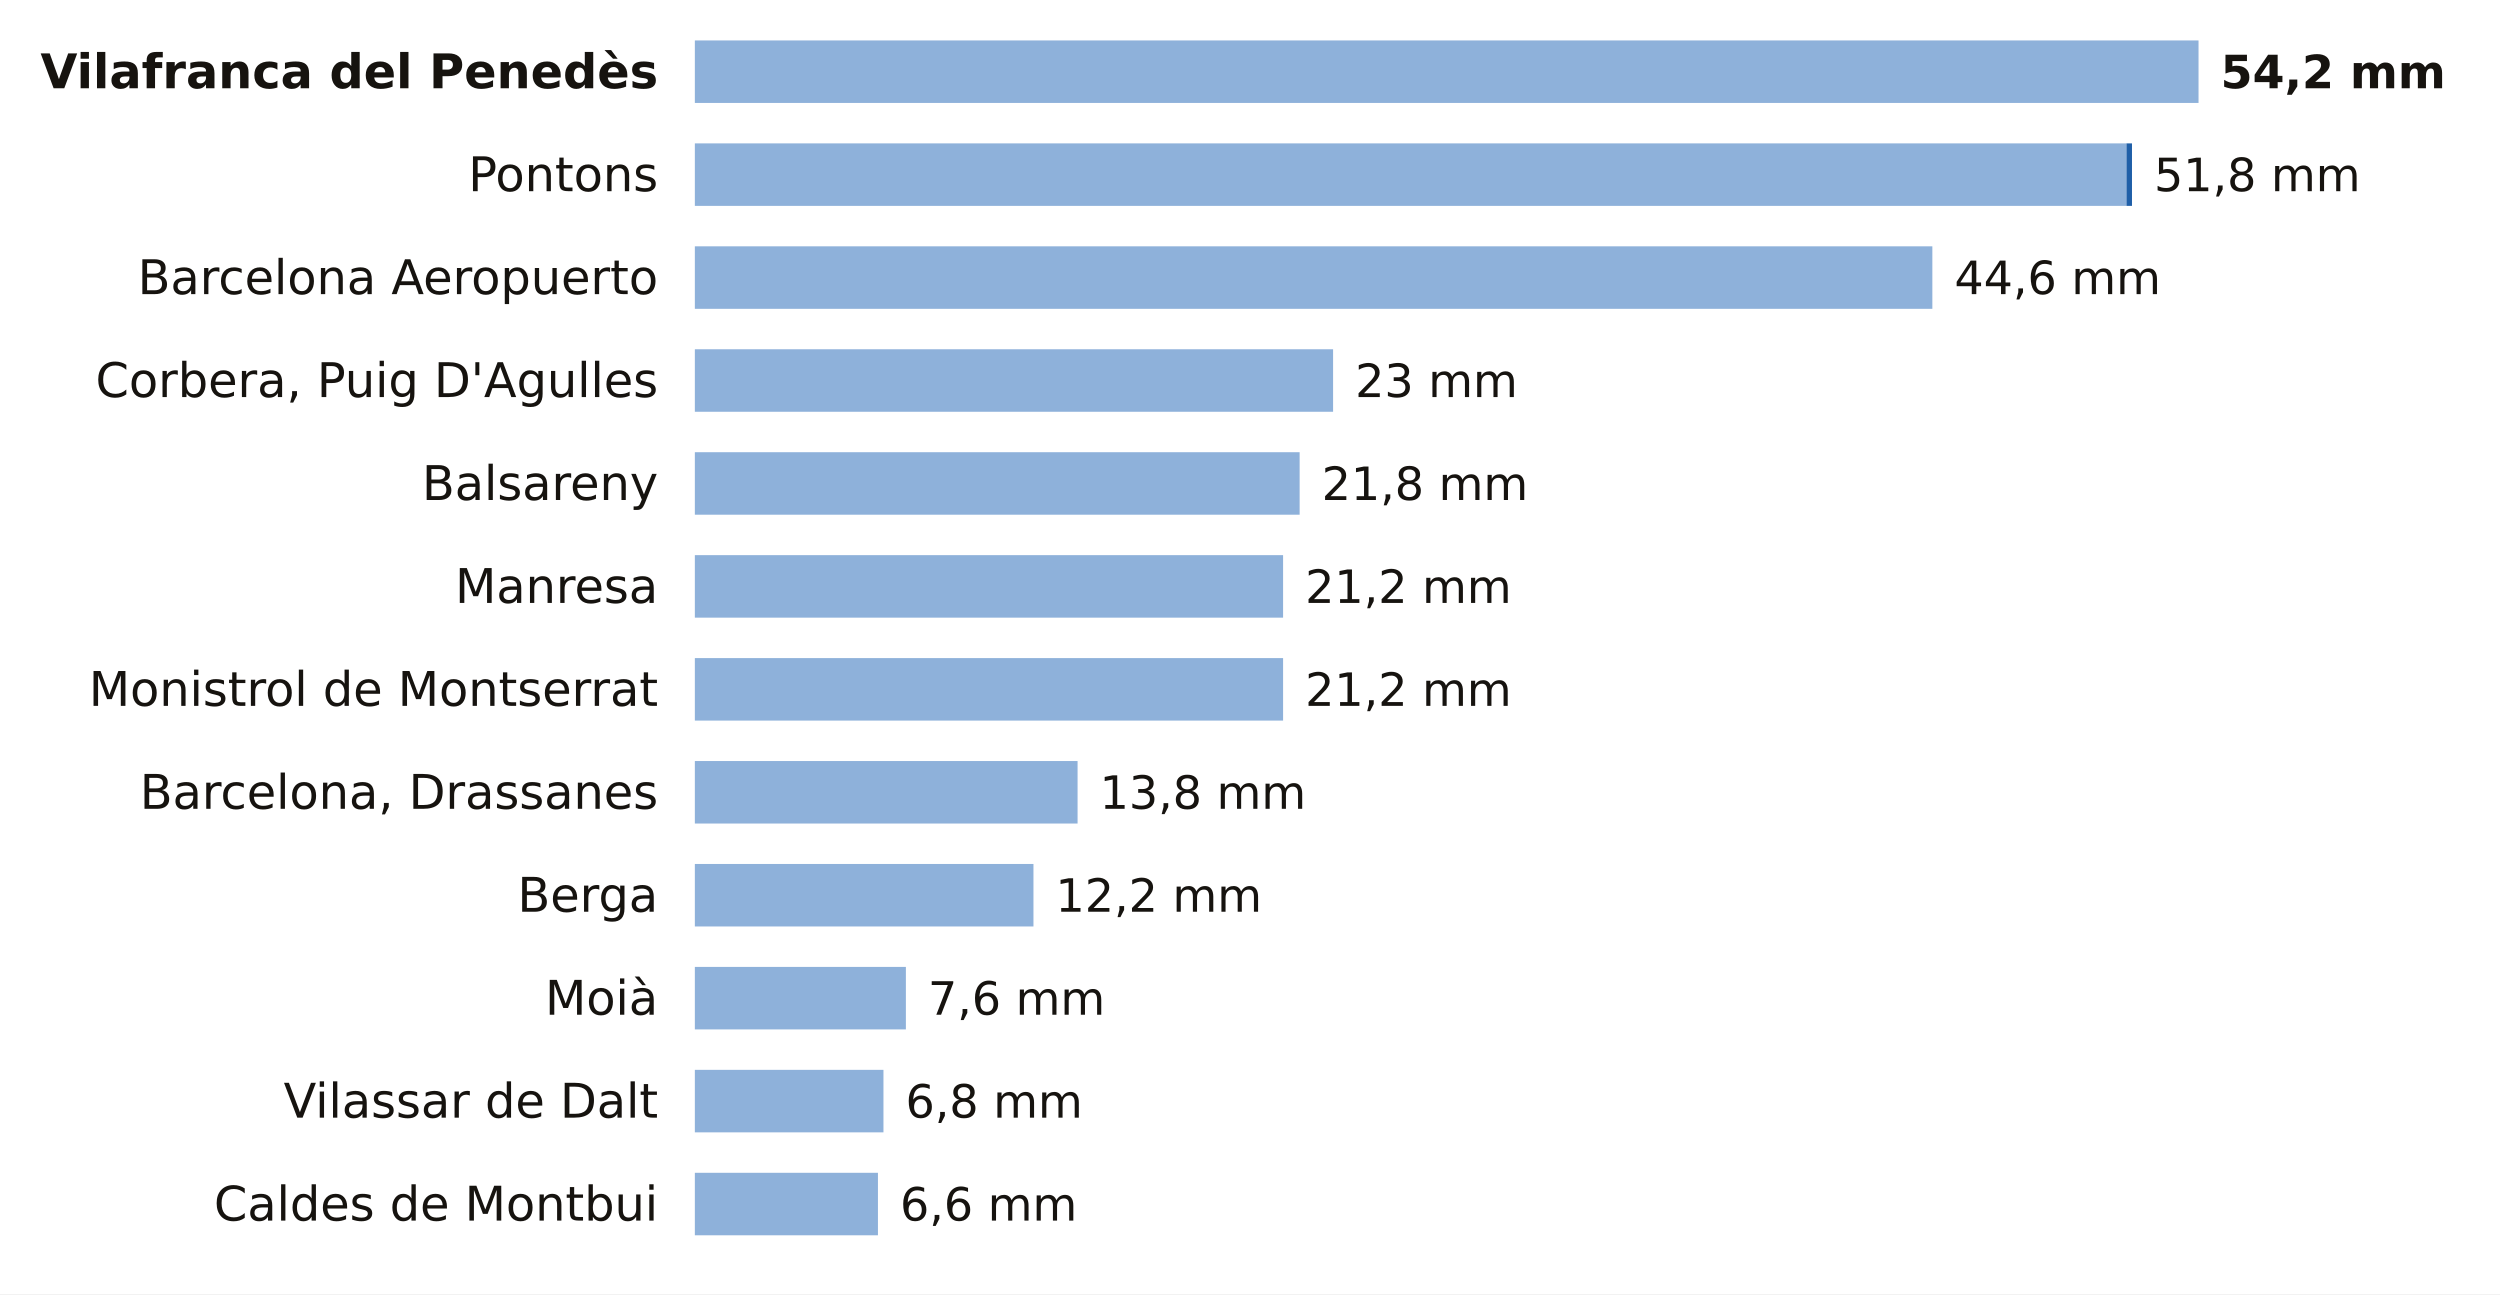
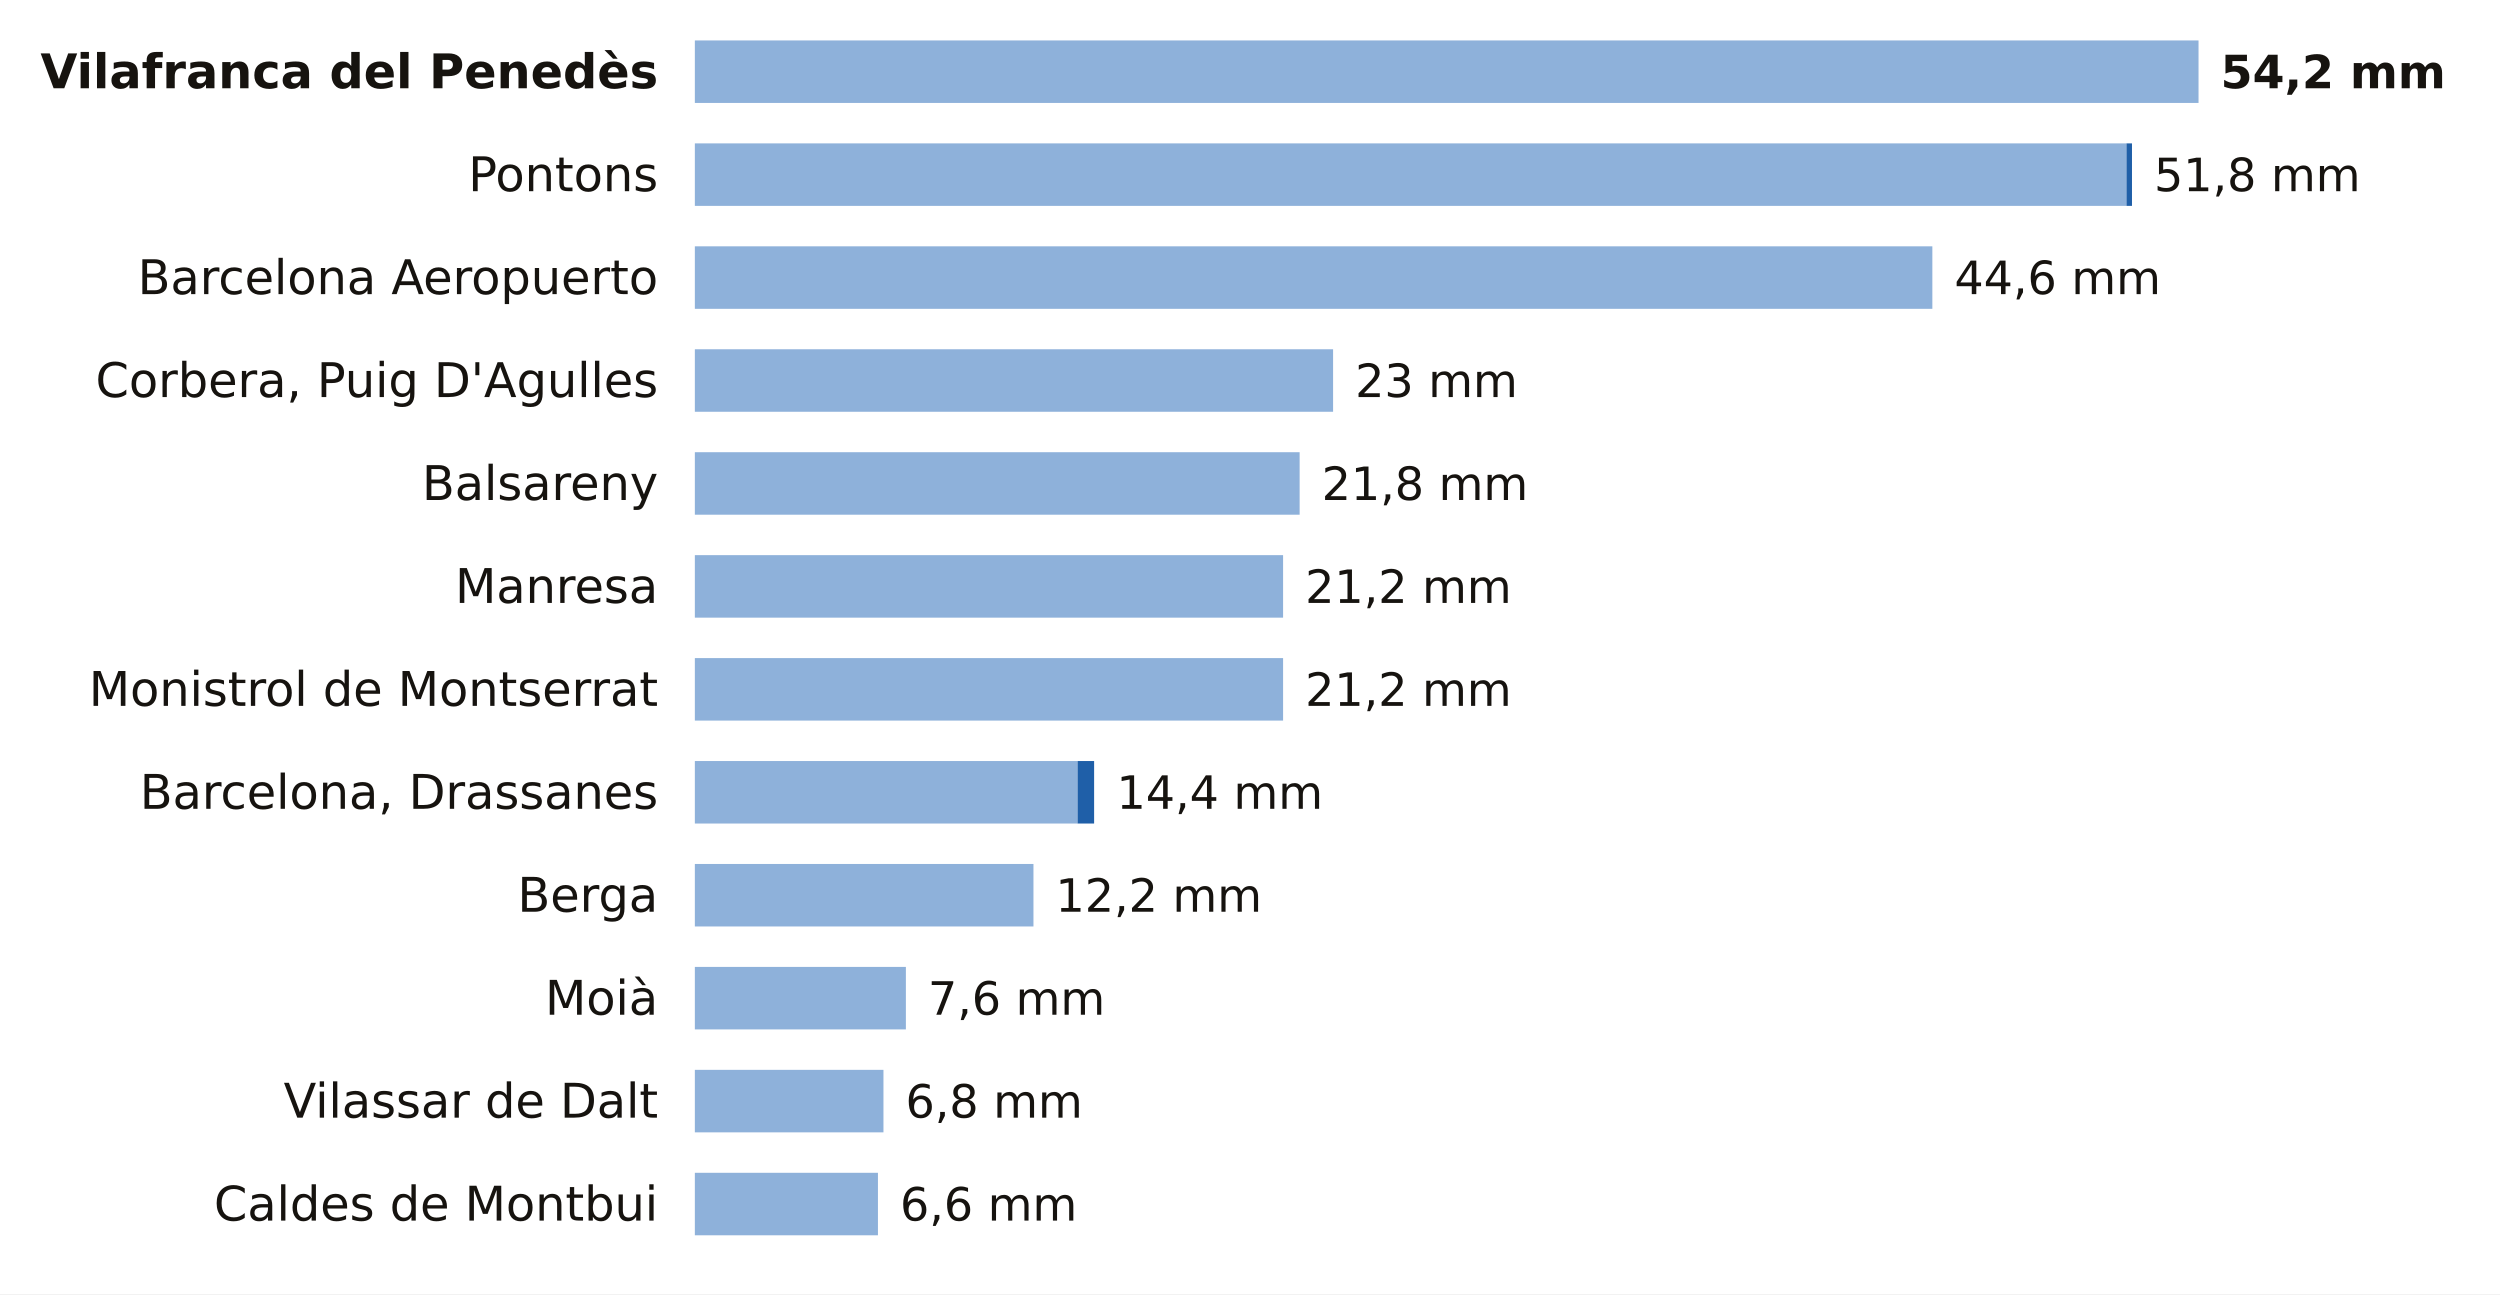
<svg xmlns="http://www.w3.org/2000/svg" viewBox="0 0 680 352" width="680" height="352" role="img" aria-label="La lluvia de los últimos 7 días en las estaciones de AEMET de Barcelona">
  <rect width="680" height="352" fill="#FFFFFF" />
  <text x="179.0" y="24.0" font-size="13" fill="#16130F" text-anchor="end" font-weight="600" font-family="Public Sans, DejaVu Sans, Arial, sans-serif">Vilafranca del Penedès</text>
  <rect x="189" y="11" width="409.0" height="17" fill="#8EB1DA" />
  <text x="604.0" y="24.0" font-size="12.5" fill="#16130F" text-anchor="start" font-weight="700" font-family="Public Sans, DejaVu Sans, Arial, sans-serif">54,2 mm</text>
  <text x="179.0" y="52.0" font-size="13" fill="#16130F" text-anchor="end" font-weight="400" font-family="Public Sans, DejaVu Sans, Arial, sans-serif">Pontons</text>
  <rect x="189" y="39" width="389.4" height="17" fill="#8EB1DA" />
  <rect x="578.4" y="39" width="1.5" height="17" fill="#1F5FA8" />
  <text x="585.9" y="52.0" font-size="12.5" fill="#16130F" text-anchor="start" font-weight="500" font-family="Public Sans, DejaVu Sans, Arial, sans-serif">51,8 mm</text>
  <text x="179.0" y="80.0" font-size="13" fill="#16130F" text-anchor="end" font-weight="400" font-family="Public Sans, DejaVu Sans, Arial, sans-serif">Barcelona Aeropuerto</text>
  <rect x="189" y="67" width="336.6" height="17" fill="#8EB1DA" />
  <text x="531.6" y="80.0" font-size="12.5" fill="#16130F" text-anchor="start" font-weight="500" font-family="Public Sans, DejaVu Sans, Arial, sans-serif">44,6 mm</text>
  <text x="179.0" y="108.0" font-size="13" fill="#16130F" text-anchor="end" font-weight="400" font-family="Public Sans, DejaVu Sans, Arial, sans-serif">Corbera, Puig D'Agulles</text>
  <rect x="189" y="95" width="173.6" height="17" fill="#8EB1DA" />
  <text x="368.6" y="108.0" font-size="12.5" fill="#16130F" text-anchor="start" font-weight="500" font-family="Public Sans, DejaVu Sans, Arial, sans-serif">23 mm</text>
  <text x="179.0" y="136.0" font-size="13" fill="#16130F" text-anchor="end" font-weight="400" font-family="Public Sans, DejaVu Sans, Arial, sans-serif">Balsareny</text>
  <rect x="189" y="123" width="164.5" height="17" fill="#8EB1DA" />
  <text x="359.5" y="136.0" font-size="12.5" fill="#16130F" text-anchor="start" font-weight="500" font-family="Public Sans, DejaVu Sans, Arial, sans-serif">21,8 mm</text>
  <text x="179.0" y="164.0" font-size="13" fill="#16130F" text-anchor="end" font-weight="400" font-family="Public Sans, DejaVu Sans, Arial, sans-serif">Manresa</text>
  <rect x="189" y="151" width="160.0" height="17" fill="#8EB1DA" />
  <text x="355.0" y="164.0" font-size="12.5" fill="#16130F" text-anchor="start" font-weight="500" font-family="Public Sans, DejaVu Sans, Arial, sans-serif">21,2 mm</text>
  <text x="179.0" y="192.0" font-size="13" fill="#16130F" text-anchor="end" font-weight="400" font-family="Public Sans, DejaVu Sans, Arial, sans-serif">Monistrol de Montserrat</text>
  <rect x="189" y="179" width="160.0" height="17" fill="#8EB1DA" />
  <text x="355.0" y="192.0" font-size="12.5" fill="#16130F" text-anchor="start" font-weight="500" font-family="Public Sans, DejaVu Sans, Arial, sans-serif">21,2 mm</text>
  <text x="179.0" y="220.0" font-size="13" fill="#16130F" text-anchor="end" font-weight="400" font-family="Public Sans, DejaVu Sans, Arial, sans-serif">Barcelona, Drassanes</text>
  <rect x="189" y="207" width="104.1" height="17" fill="#8EB1DA" />
-   <text x="299.1" y="220.0" font-size="12.5" fill="#16130F" text-anchor="start" font-weight="500" font-family="Public Sans, DejaVu Sans, Arial, sans-serif">13,8 mm</text>
+   <rect x="293.1" y="207" width="4.5" height="17" fill="#1F5FA8" />
+   <text x="303.7" y="220.0" font-size="12.5" fill="#16130F" text-anchor="start" font-weight="500" font-family="Public Sans, DejaVu Sans, Arial, sans-serif">14,4 mm</text>
  <text x="179.0" y="248.0" font-size="13" fill="#16130F" text-anchor="end" font-weight="400" font-family="Public Sans, DejaVu Sans, Arial, sans-serif">Berga</text>
  <rect x="189" y="235" width="92.1" height="17" fill="#8EB1DA" />
  <text x="287.1" y="248.0" font-size="12.5" fill="#16130F" text-anchor="start" font-weight="500" font-family="Public Sans, DejaVu Sans, Arial, sans-serif">12,2 mm</text>
  <text x="179.0" y="276.0" font-size="13" fill="#16130F" text-anchor="end" font-weight="400" font-family="Public Sans, DejaVu Sans, Arial, sans-serif">Moià</text>
  <rect x="189" y="263" width="57.4" height="17" fill="#8EB1DA" />
  <text x="252.4" y="276.0" font-size="12.5" fill="#16130F" text-anchor="start" font-weight="500" font-family="Public Sans, DejaVu Sans, Arial, sans-serif">7,6 mm</text>
  <text x="179.0" y="304.0" font-size="13" fill="#16130F" text-anchor="end" font-weight="400" font-family="Public Sans, DejaVu Sans, Arial, sans-serif">Vilassar de Dalt</text>
  <rect x="189" y="291" width="51.3" height="17" fill="#8EB1DA" />
  <text x="246.3" y="304.0" font-size="12.5" fill="#16130F" text-anchor="start" font-weight="500" font-family="Public Sans, DejaVu Sans, Arial, sans-serif">6,8 mm</text>
  <text x="179.0" y="332.0" font-size="13" fill="#16130F" text-anchor="end" font-weight="400" font-family="Public Sans, DejaVu Sans, Arial, sans-serif">Caldes de Montbui</text>
  <rect x="189" y="319" width="49.8" height="17" fill="#8EB1DA" />
  <text x="244.8" y="332.0" font-size="12.5" fill="#16130F" text-anchor="start" font-weight="500" font-family="Public Sans, DejaVu Sans, Arial, sans-serif">6,6 mm</text>
</svg>
